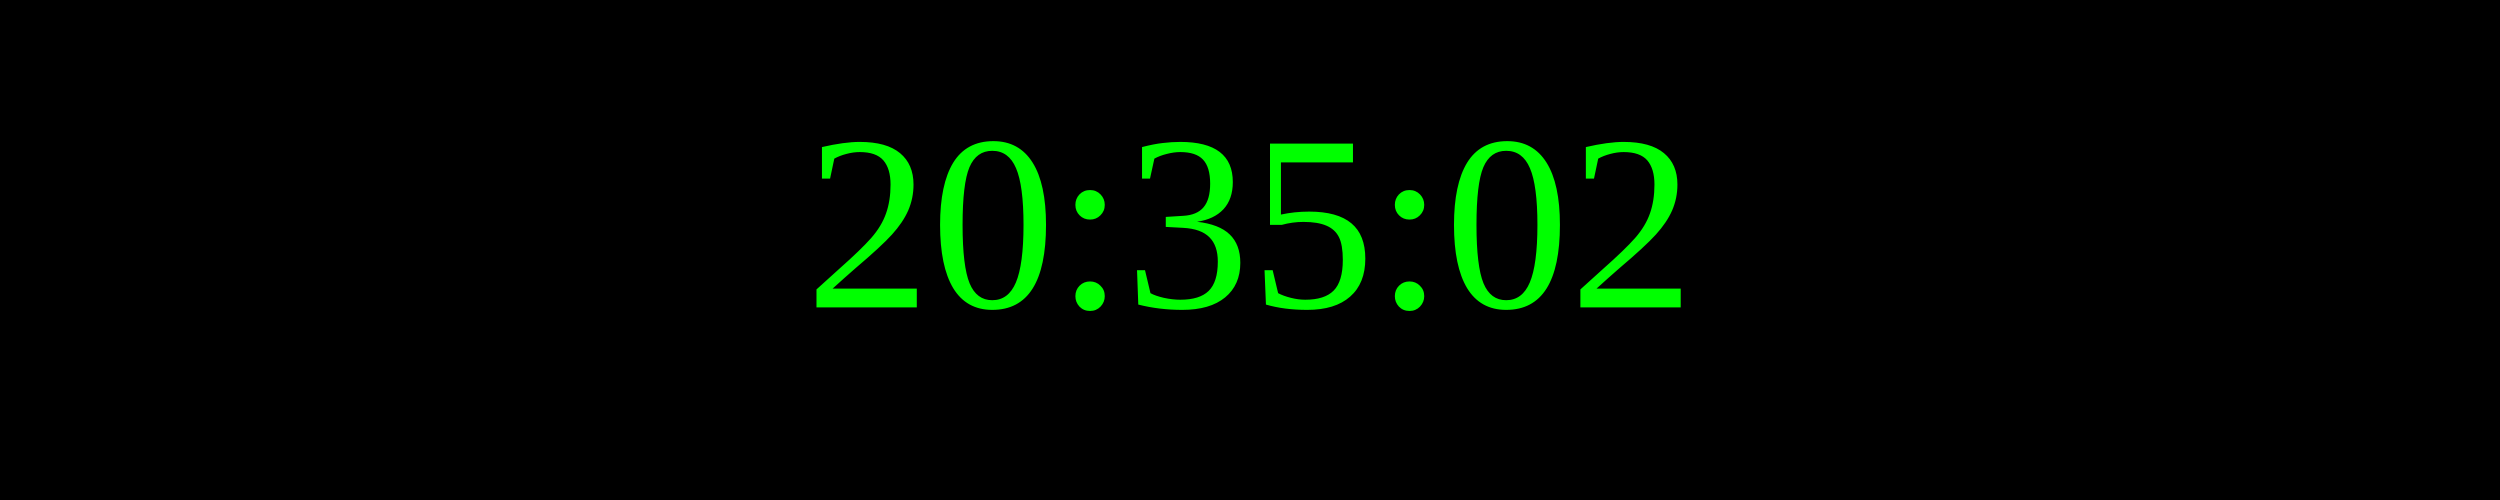
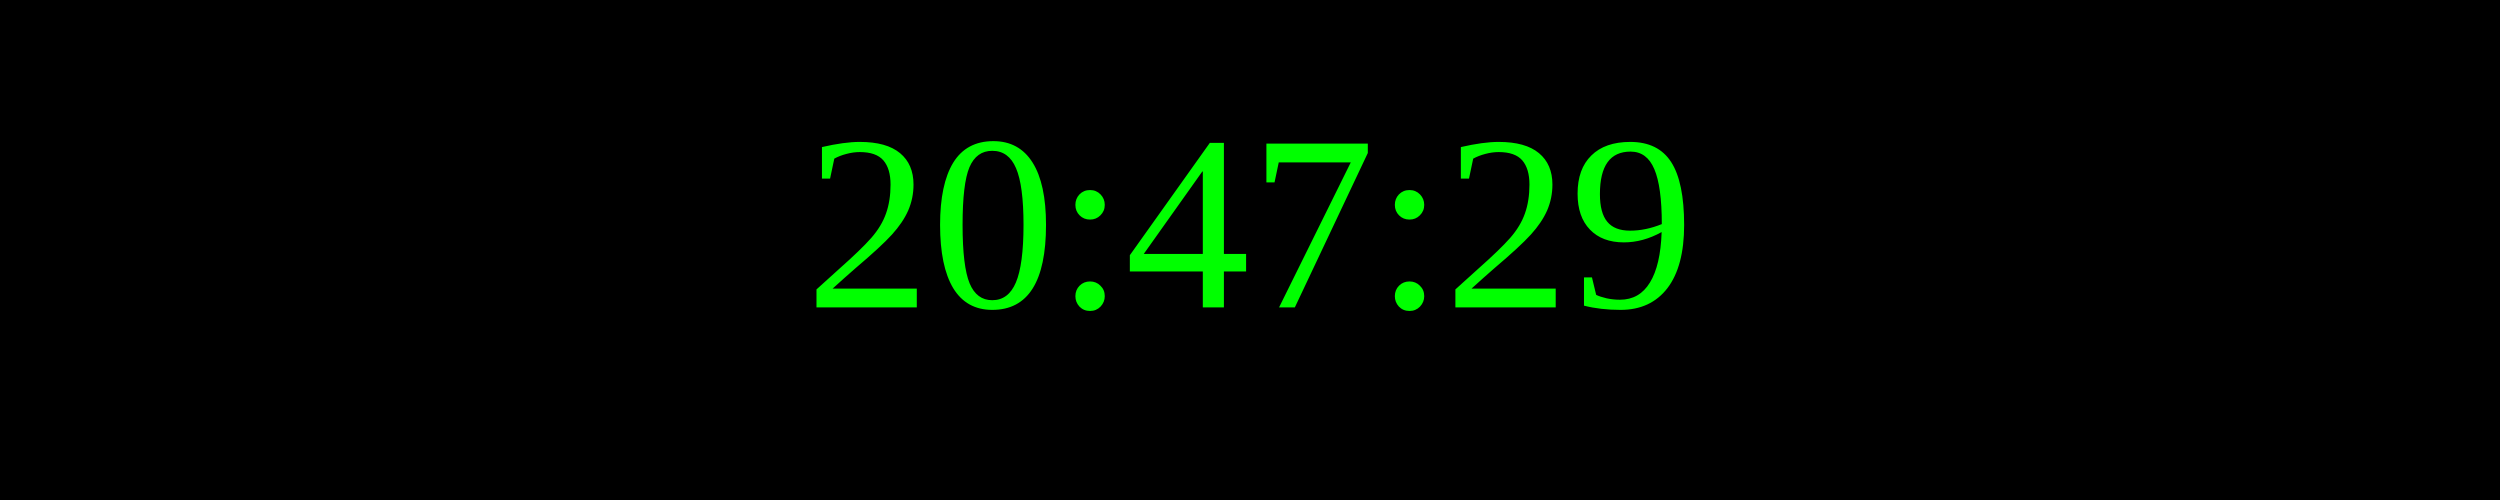
<svg xmlns="http://www.w3.org/2000/svg" width="250" height="50">
  <rect width="100%" height="100%" fill="black" />
  <text x="50%" y="50%" font-size="25" fill="lime" text-anchor="middle" dominant-baseline="middle">
- 20:35:02
+ 20:47:29
</text>
</svg>
